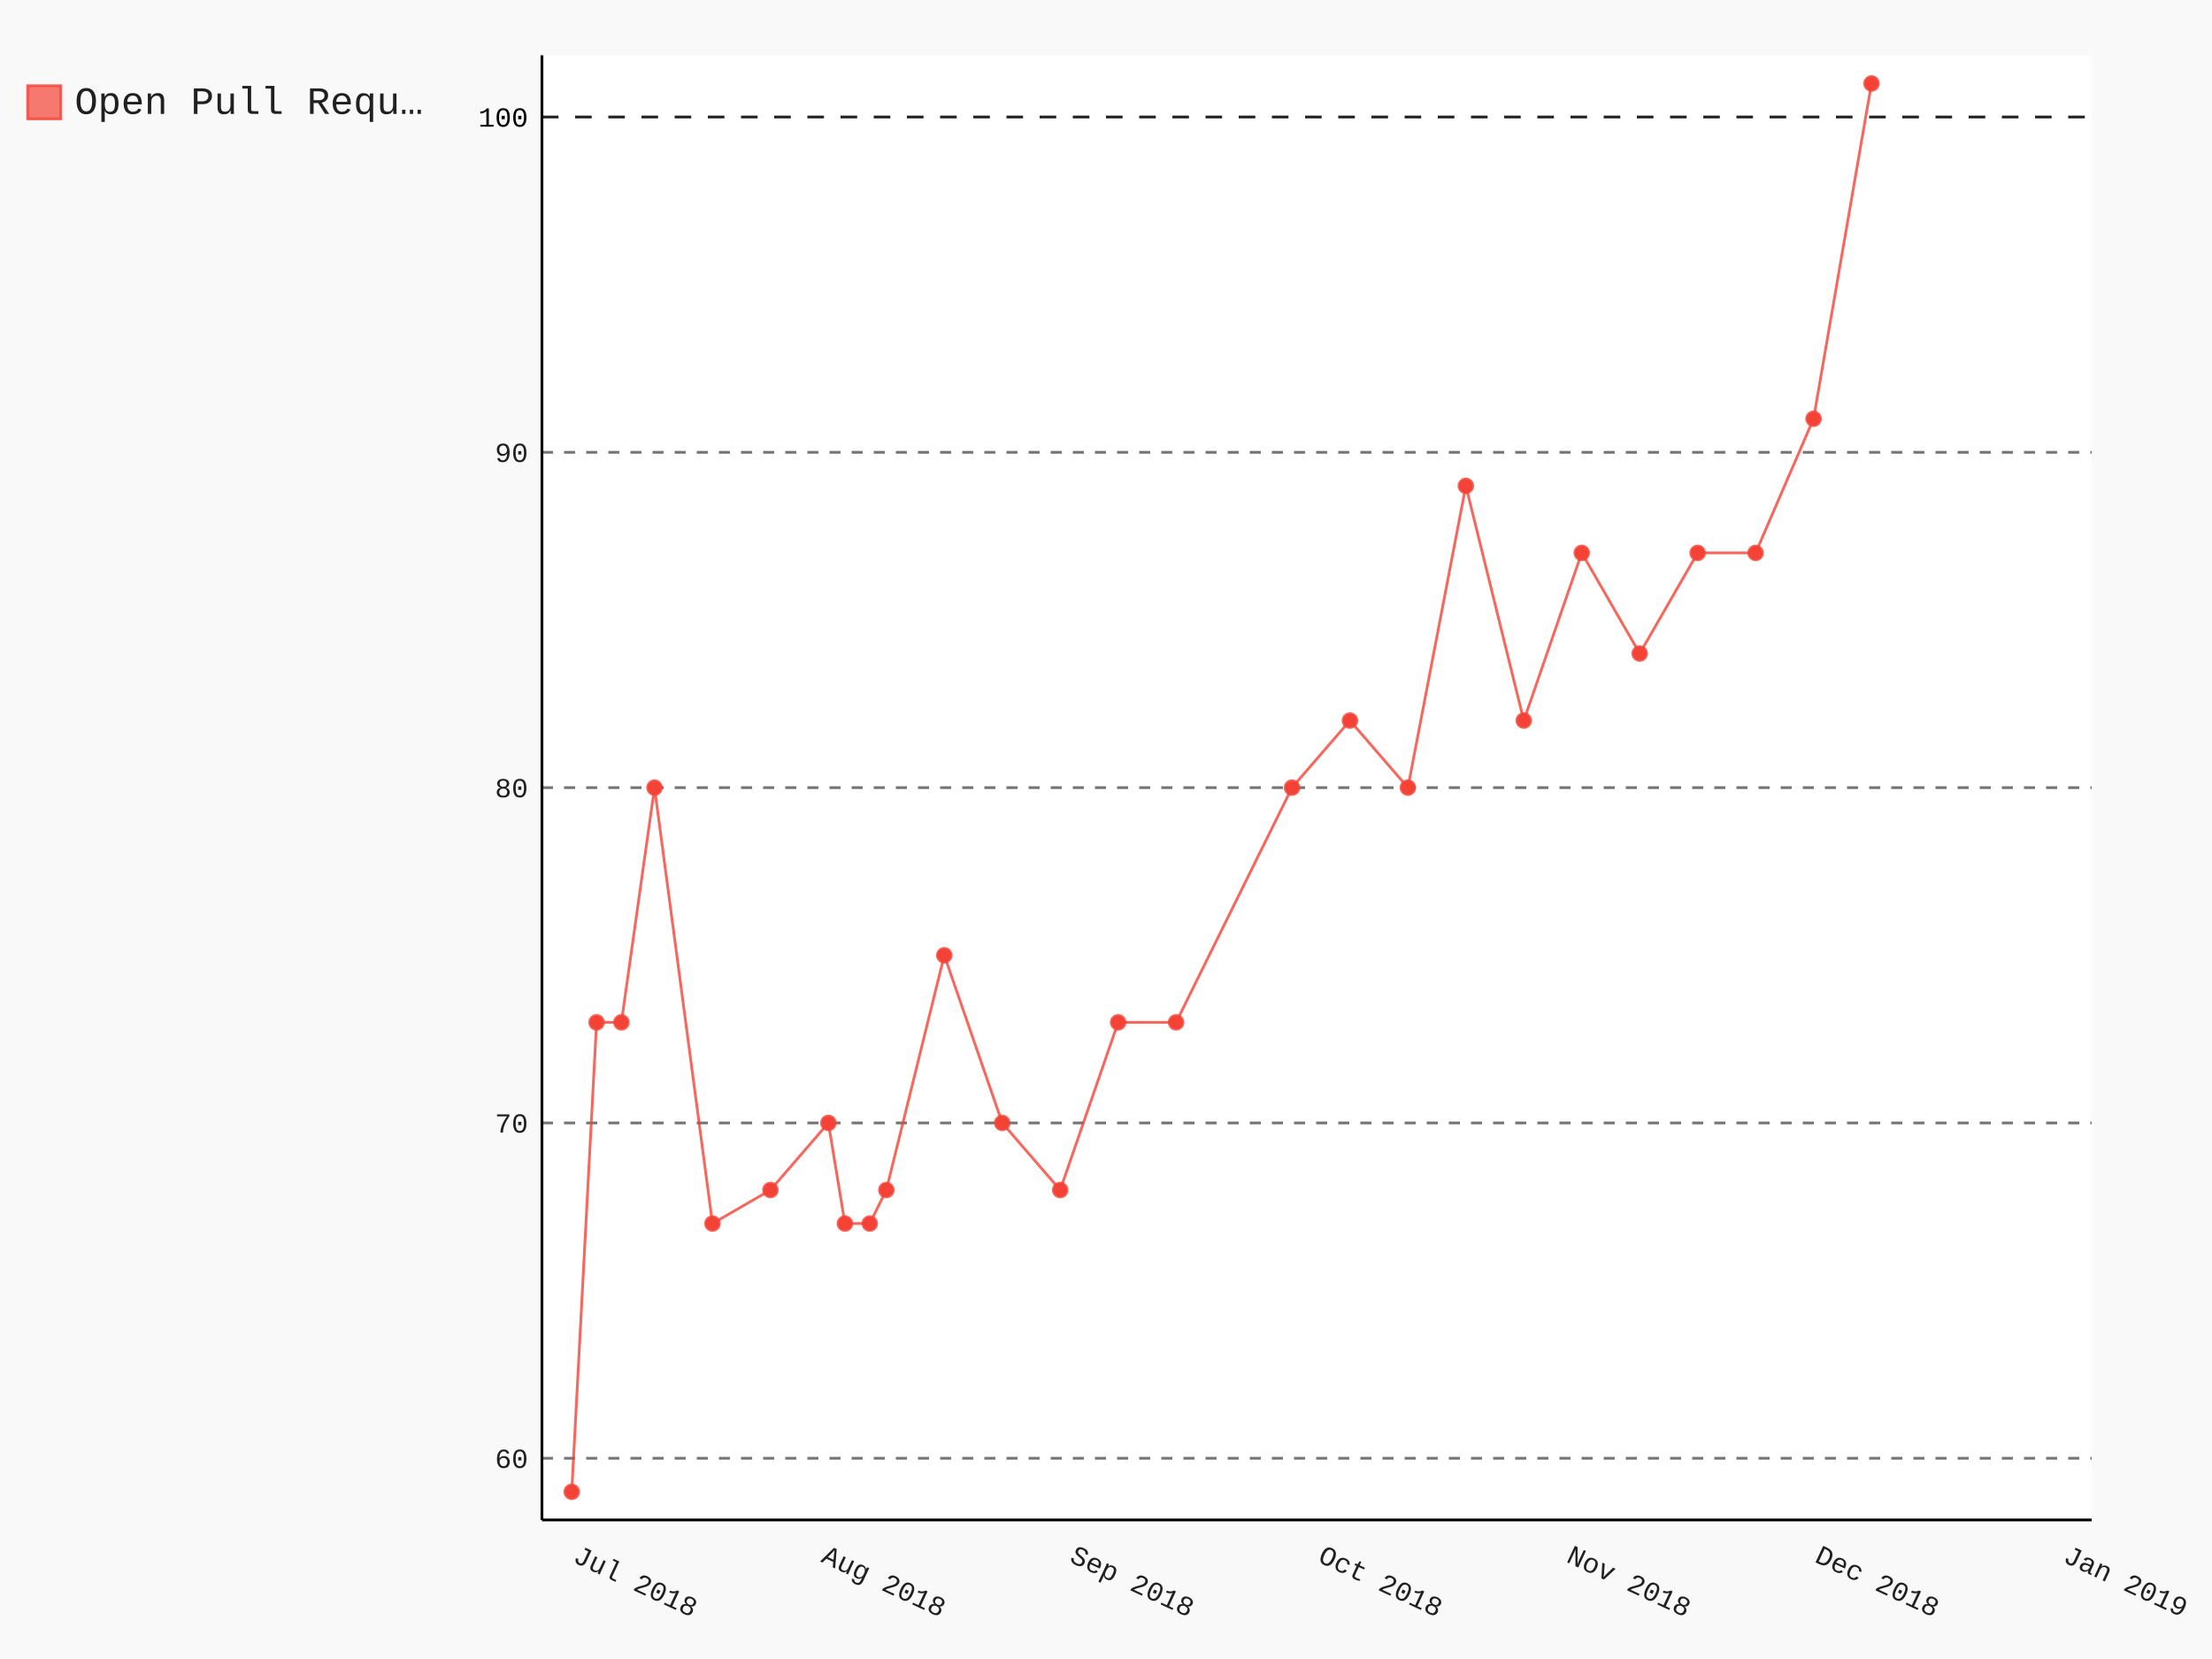
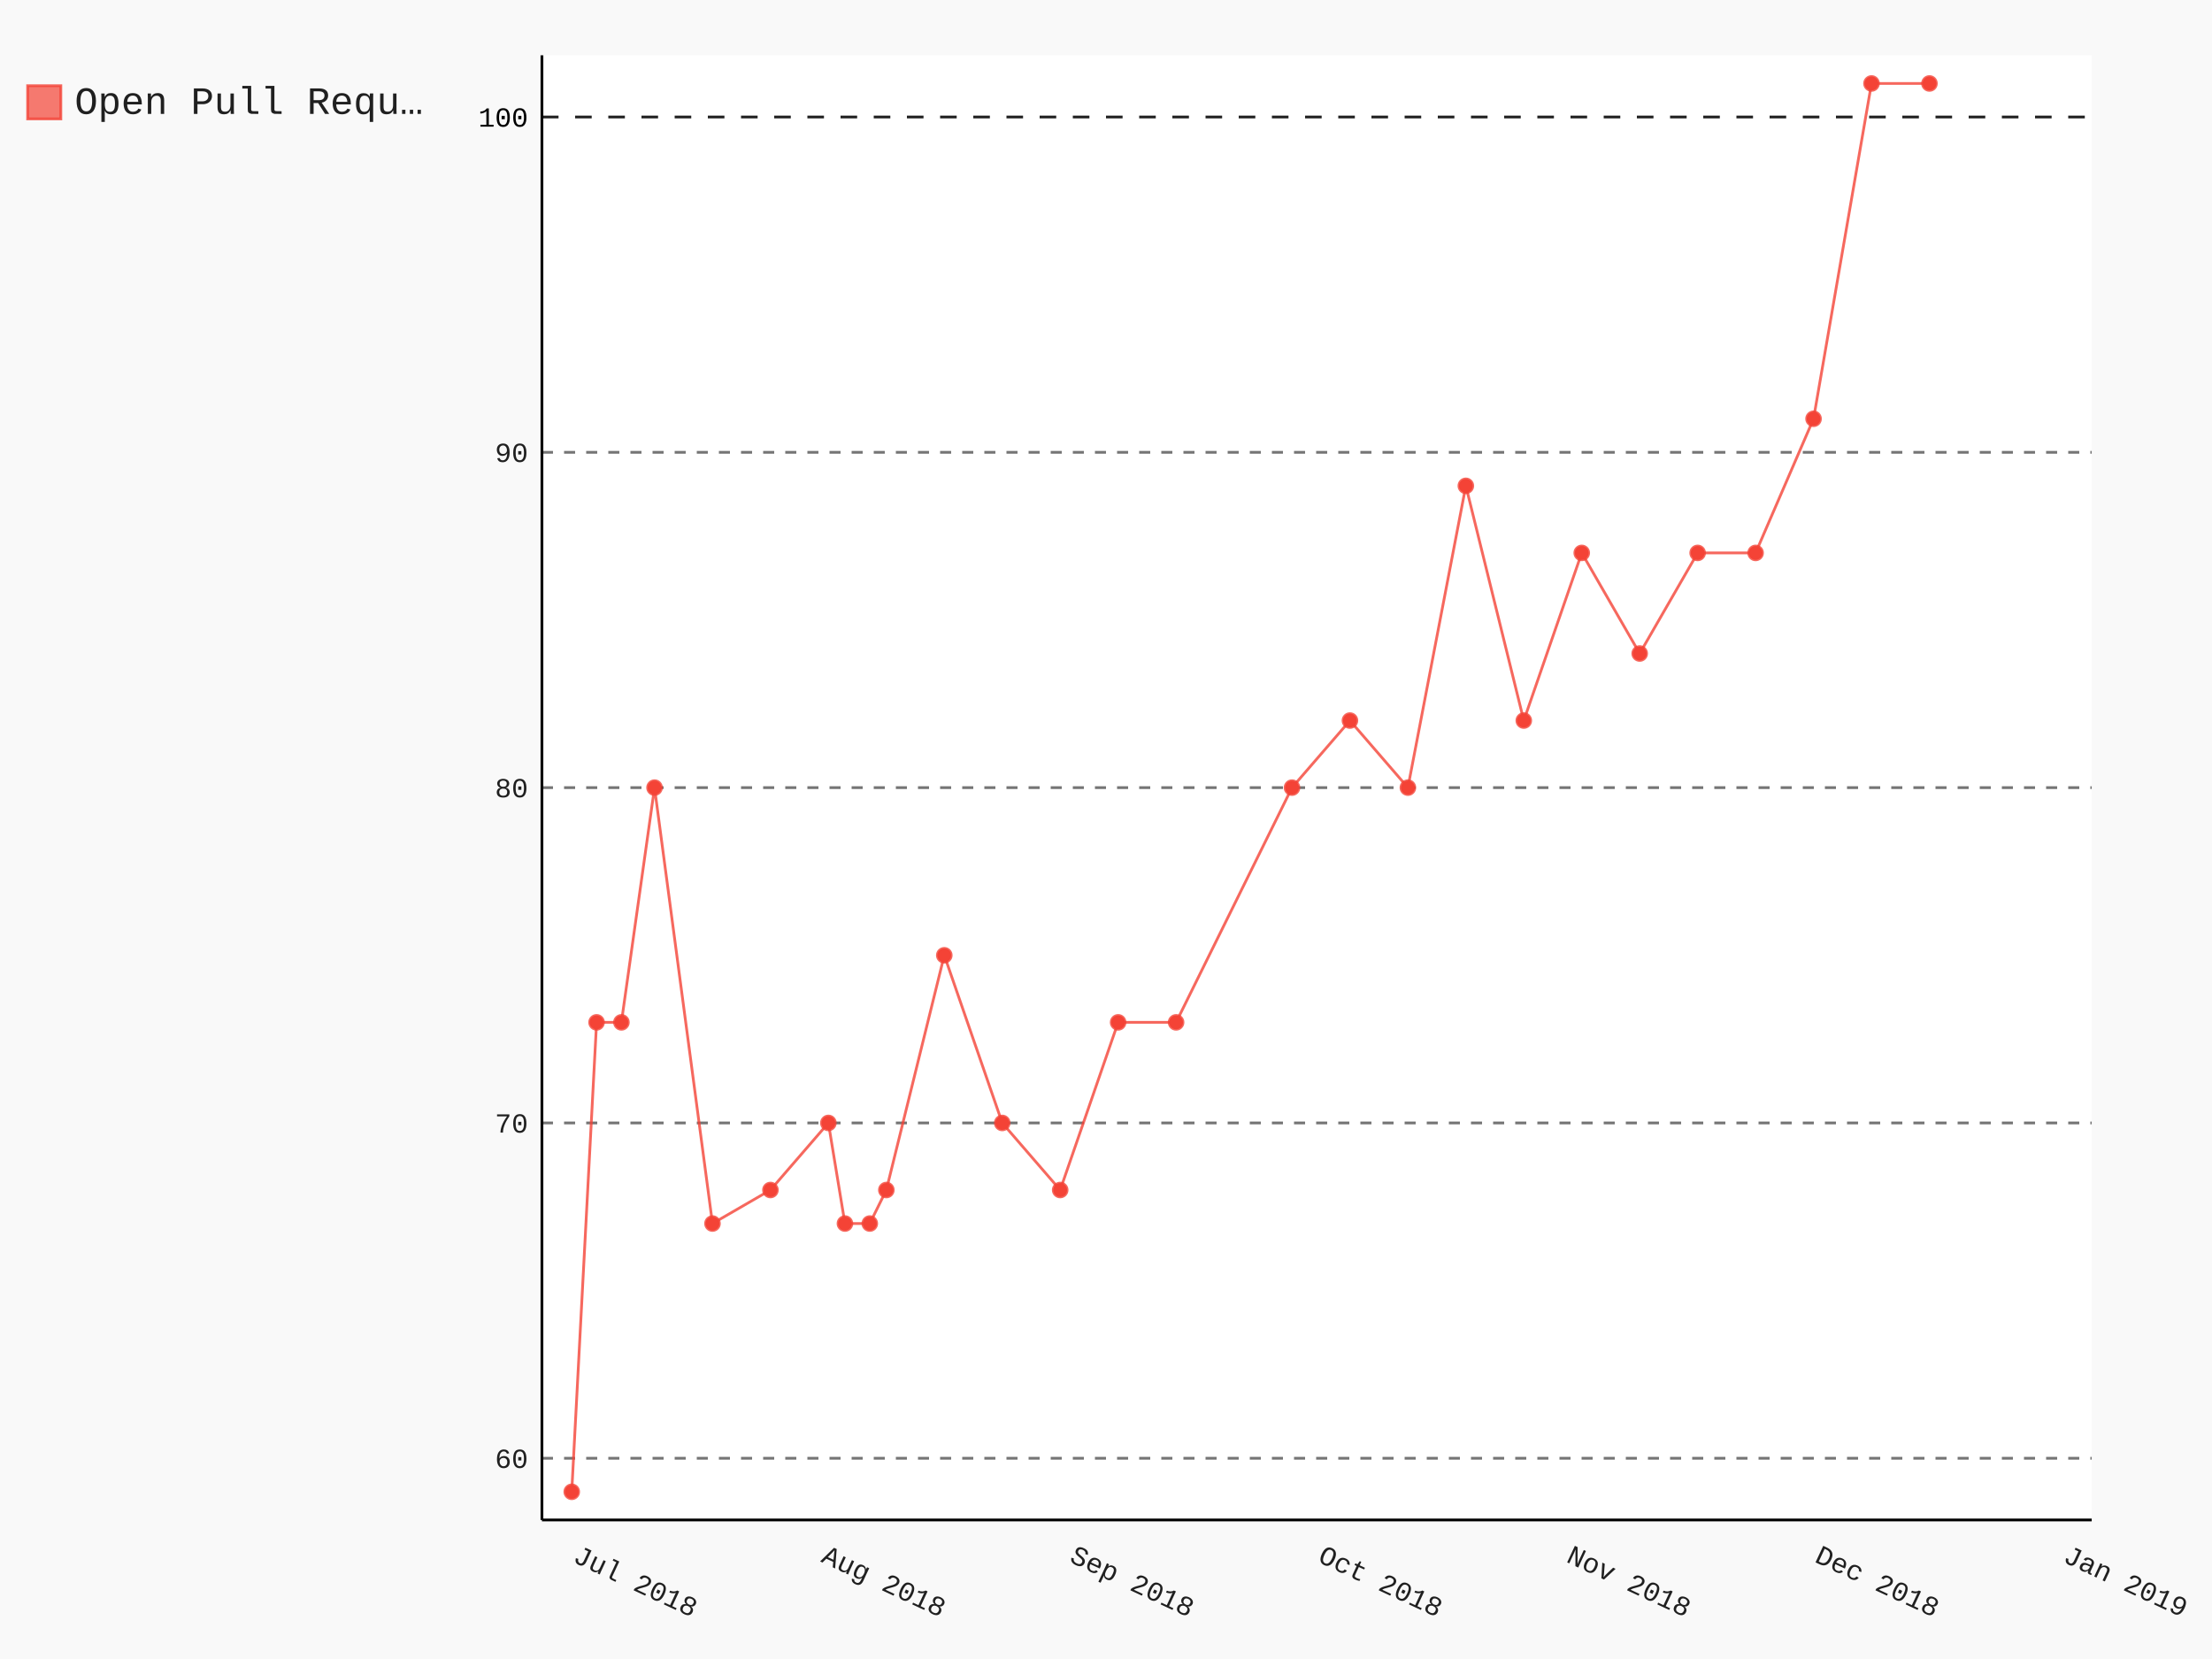
- <svg xmlns="http://www.w3.org/2000/svg" class="pygal-chart" id="chart-51341fa1-f0e8-4427-b481-04d881a4e327" viewBox="0 0 800 600">
+ <svg xmlns="http://www.w3.org/2000/svg" class="pygal-chart" id="chart-6cf1532f-9d2d-491c-9b9e-514fd20bf1a4" viewBox="0 0 800 600">
  <defs>
-     <style type="text/css">#chart-51341fa1-f0e8-4427-b481-04d881a4e327{-webkit-user-select:none;-webkit-font-smoothing:antialiased;font-family:Consolas,"Liberation Mono",Menlo,Courier,monospace}#chart-51341fa1-f0e8-4427-b481-04d881a4e327 .title{font-family:Consolas,"Liberation Mono",Menlo,Courier,monospace;font-size:16px}#chart-51341fa1-f0e8-4427-b481-04d881a4e327 .legends .legend text{font-family:Consolas,"Liberation Mono",Menlo,Courier,monospace;font-size:14px}#chart-51341fa1-f0e8-4427-b481-04d881a4e327 .axis text{font-family:Consolas,"Liberation Mono",Menlo,Courier,monospace;font-size:10px}#chart-51341fa1-f0e8-4427-b481-04d881a4e327 .axis text.major{font-family:Consolas,"Liberation Mono",Menlo,Courier,monospace;font-size:10px}#chart-51341fa1-f0e8-4427-b481-04d881a4e327 .text-overlay text.value{font-family:Consolas,"Liberation Mono",Menlo,Courier,monospace;font-size:16px}#chart-51341fa1-f0e8-4427-b481-04d881a4e327 .text-overlay text.label{font-family:Consolas,"Liberation Mono",Menlo,Courier,monospace;font-size:10px}#chart-51341fa1-f0e8-4427-b481-04d881a4e327 .tooltip{font-family:Consolas,"Liberation Mono",Menlo,Courier,monospace;font-size:14px}#chart-51341fa1-f0e8-4427-b481-04d881a4e327 text.no_data{font-family:Consolas,"Liberation Mono",Menlo,Courier,monospace;font-size:64px}
- #chart-51341fa1-f0e8-4427-b481-04d881a4e327{background-color:rgba(249,249,249,1)}#chart-51341fa1-f0e8-4427-b481-04d881a4e327 path,#chart-51341fa1-f0e8-4427-b481-04d881a4e327 line,#chart-51341fa1-f0e8-4427-b481-04d881a4e327 rect,#chart-51341fa1-f0e8-4427-b481-04d881a4e327 circle{-webkit-transition:150ms;-moz-transition:150ms;transition:150ms}#chart-51341fa1-f0e8-4427-b481-04d881a4e327 .graph &gt; .background{fill:rgba(249,249,249,1)}#chart-51341fa1-f0e8-4427-b481-04d881a4e327 .plot &gt; .background{fill:rgba(255,255,255,1)}#chart-51341fa1-f0e8-4427-b481-04d881a4e327 .graph{fill:rgba(0,0,0,.87)}#chart-51341fa1-f0e8-4427-b481-04d881a4e327 text.no_data{fill:rgba(0,0,0,1)}#chart-51341fa1-f0e8-4427-b481-04d881a4e327 .title{fill:rgba(0,0,0,1)}#chart-51341fa1-f0e8-4427-b481-04d881a4e327 .legends .legend text{fill:rgba(0,0,0,.87)}#chart-51341fa1-f0e8-4427-b481-04d881a4e327 .legends .legend:hover text{fill:rgba(0,0,0,1)}#chart-51341fa1-f0e8-4427-b481-04d881a4e327 .axis .line{stroke:rgba(0,0,0,1)}#chart-51341fa1-f0e8-4427-b481-04d881a4e327 .axis .guide.line{stroke:rgba(0,0,0,.54)}#chart-51341fa1-f0e8-4427-b481-04d881a4e327 .axis .major.line{stroke:rgba(0,0,0,.87)}#chart-51341fa1-f0e8-4427-b481-04d881a4e327 .axis text.major{fill:rgba(0,0,0,1)}#chart-51341fa1-f0e8-4427-b481-04d881a4e327 .axis.y .guides:hover .guide.line,#chart-51341fa1-f0e8-4427-b481-04d881a4e327 .line-graph .axis.x .guides:hover .guide.line,#chart-51341fa1-f0e8-4427-b481-04d881a4e327 .stackedline-graph .axis.x .guides:hover .guide.line,#chart-51341fa1-f0e8-4427-b481-04d881a4e327 .xy-graph .axis.x .guides:hover .guide.line{stroke:rgba(0,0,0,1)}#chart-51341fa1-f0e8-4427-b481-04d881a4e327 .axis .guides:hover text{fill:rgba(0,0,0,1)}#chart-51341fa1-f0e8-4427-b481-04d881a4e327 .reactive{fill-opacity:.7;stroke-opacity:.8}#chart-51341fa1-f0e8-4427-b481-04d881a4e327 .ci{stroke:rgba(0,0,0,.87)}#chart-51341fa1-f0e8-4427-b481-04d881a4e327 .reactive.active,#chart-51341fa1-f0e8-4427-b481-04d881a4e327 .active .reactive{fill-opacity:.8;stroke-opacity:.9;stroke-width:4}#chart-51341fa1-f0e8-4427-b481-04d881a4e327 .ci .reactive.active{stroke-width:1.5}#chart-51341fa1-f0e8-4427-b481-04d881a4e327 .series text{fill:rgba(0,0,0,1)}#chart-51341fa1-f0e8-4427-b481-04d881a4e327 .tooltip rect{fill:rgba(255,255,255,1);stroke:rgba(0,0,0,1);-webkit-transition:opacity 150ms;-moz-transition:opacity 150ms;transition:opacity 150ms}#chart-51341fa1-f0e8-4427-b481-04d881a4e327 .tooltip .label{fill:rgba(0,0,0,.87)}#chart-51341fa1-f0e8-4427-b481-04d881a4e327 .tooltip .label{fill:rgba(0,0,0,.87)}#chart-51341fa1-f0e8-4427-b481-04d881a4e327 .tooltip .legend{font-size:.8em;fill:rgba(0,0,0,.54)}#chart-51341fa1-f0e8-4427-b481-04d881a4e327 .tooltip .x_label{font-size:.6em;fill:rgba(0,0,0,1)}#chart-51341fa1-f0e8-4427-b481-04d881a4e327 .tooltip .xlink{font-size:.5em;text-decoration:underline}#chart-51341fa1-f0e8-4427-b481-04d881a4e327 .tooltip .value{font-size:1.5em}#chart-51341fa1-f0e8-4427-b481-04d881a4e327 .bound{font-size:.5em}#chart-51341fa1-f0e8-4427-b481-04d881a4e327 .max-value{font-size:.75em;fill:rgba(0,0,0,.54)}#chart-51341fa1-f0e8-4427-b481-04d881a4e327 .map-element{fill:rgba(255,255,255,1);stroke:rgba(0,0,0,.54) !important}#chart-51341fa1-f0e8-4427-b481-04d881a4e327 .map-element .reactive{fill-opacity:inherit;stroke-opacity:inherit}#chart-51341fa1-f0e8-4427-b481-04d881a4e327 .color-0,#chart-51341fa1-f0e8-4427-b481-04d881a4e327 .color-0 a:visited{stroke:#F44336;fill:#F44336}#chart-51341fa1-f0e8-4427-b481-04d881a4e327 .text-overlay .color-0 text{fill:black}
- #chart-51341fa1-f0e8-4427-b481-04d881a4e327 text.no_data{text-anchor:middle}#chart-51341fa1-f0e8-4427-b481-04d881a4e327 .guide.line{fill:none}#chart-51341fa1-f0e8-4427-b481-04d881a4e327 .centered{text-anchor:middle}#chart-51341fa1-f0e8-4427-b481-04d881a4e327 .title{text-anchor:middle}#chart-51341fa1-f0e8-4427-b481-04d881a4e327 .legends .legend text{fill-opacity:1}#chart-51341fa1-f0e8-4427-b481-04d881a4e327 .axis.x text{text-anchor:middle}#chart-51341fa1-f0e8-4427-b481-04d881a4e327 .axis.x:not(.web) text[transform]{text-anchor:start}#chart-51341fa1-f0e8-4427-b481-04d881a4e327 .axis.x:not(.web) text[transform].backwards{text-anchor:end}#chart-51341fa1-f0e8-4427-b481-04d881a4e327 .axis.y text{text-anchor:end}#chart-51341fa1-f0e8-4427-b481-04d881a4e327 .axis.y text[transform].backwards{text-anchor:start}#chart-51341fa1-f0e8-4427-b481-04d881a4e327 .axis.y2 text{text-anchor:start}#chart-51341fa1-f0e8-4427-b481-04d881a4e327 .axis.y2 text[transform].backwards{text-anchor:end}#chart-51341fa1-f0e8-4427-b481-04d881a4e327 .axis .guide.line{stroke-dasharray:4,4}#chart-51341fa1-f0e8-4427-b481-04d881a4e327 .axis .major.guide.line{stroke-dasharray:6,6}#chart-51341fa1-f0e8-4427-b481-04d881a4e327 .horizontal .axis.y .guide.line,#chart-51341fa1-f0e8-4427-b481-04d881a4e327 .horizontal .axis.y2 .guide.line,#chart-51341fa1-f0e8-4427-b481-04d881a4e327 .vertical .axis.x .guide.line{opacity:0}#chart-51341fa1-f0e8-4427-b481-04d881a4e327 .horizontal .axis.always_show .guide.line,#chart-51341fa1-f0e8-4427-b481-04d881a4e327 .vertical .axis.always_show .guide.line{opacity:1 !important}#chart-51341fa1-f0e8-4427-b481-04d881a4e327 .axis.y .guides:hover .guide.line,#chart-51341fa1-f0e8-4427-b481-04d881a4e327 .axis.y2 .guides:hover .guide.line,#chart-51341fa1-f0e8-4427-b481-04d881a4e327 .axis.x .guides:hover .guide.line{opacity:1}#chart-51341fa1-f0e8-4427-b481-04d881a4e327 .axis .guides:hover text{opacity:1}#chart-51341fa1-f0e8-4427-b481-04d881a4e327 .nofill{fill:none}#chart-51341fa1-f0e8-4427-b481-04d881a4e327 .subtle-fill{fill-opacity:.2}#chart-51341fa1-f0e8-4427-b481-04d881a4e327 .dot{stroke-width:1px;fill-opacity:1}#chart-51341fa1-f0e8-4427-b481-04d881a4e327 .dot.active{stroke-width:5px}#chart-51341fa1-f0e8-4427-b481-04d881a4e327 .dot.negative{fill:transparent}#chart-51341fa1-f0e8-4427-b481-04d881a4e327 text,#chart-51341fa1-f0e8-4427-b481-04d881a4e327 tspan{stroke:none !important}#chart-51341fa1-f0e8-4427-b481-04d881a4e327 .series text.active{opacity:1}#chart-51341fa1-f0e8-4427-b481-04d881a4e327 .tooltip rect{fill-opacity:.95;stroke-width:.5}#chart-51341fa1-f0e8-4427-b481-04d881a4e327 .tooltip text{fill-opacity:1}#chart-51341fa1-f0e8-4427-b481-04d881a4e327 .showable{visibility:hidden}#chart-51341fa1-f0e8-4427-b481-04d881a4e327 .showable.shown{visibility:visible}#chart-51341fa1-f0e8-4427-b481-04d881a4e327 .gauge-background{fill:rgba(229,229,229,1);stroke:none}#chart-51341fa1-f0e8-4427-b481-04d881a4e327 .bg-lines{stroke:rgba(249,249,249,1);stroke-width:2px}</style>
+     <style type="text/css">#chart-6cf1532f-9d2d-491c-9b9e-514fd20bf1a4{-webkit-user-select:none;-webkit-font-smoothing:antialiased;font-family:Consolas,"Liberation Mono",Menlo,Courier,monospace}#chart-6cf1532f-9d2d-491c-9b9e-514fd20bf1a4 .title{font-family:Consolas,"Liberation Mono",Menlo,Courier,monospace;font-size:16px}#chart-6cf1532f-9d2d-491c-9b9e-514fd20bf1a4 .legends .legend text{font-family:Consolas,"Liberation Mono",Menlo,Courier,monospace;font-size:14px}#chart-6cf1532f-9d2d-491c-9b9e-514fd20bf1a4 .axis text{font-family:Consolas,"Liberation Mono",Menlo,Courier,monospace;font-size:10px}#chart-6cf1532f-9d2d-491c-9b9e-514fd20bf1a4 .axis text.major{font-family:Consolas,"Liberation Mono",Menlo,Courier,monospace;font-size:10px}#chart-6cf1532f-9d2d-491c-9b9e-514fd20bf1a4 .text-overlay text.value{font-family:Consolas,"Liberation Mono",Menlo,Courier,monospace;font-size:16px}#chart-6cf1532f-9d2d-491c-9b9e-514fd20bf1a4 .text-overlay text.label{font-family:Consolas,"Liberation Mono",Menlo,Courier,monospace;font-size:10px}#chart-6cf1532f-9d2d-491c-9b9e-514fd20bf1a4 .tooltip{font-family:Consolas,"Liberation Mono",Menlo,Courier,monospace;font-size:14px}#chart-6cf1532f-9d2d-491c-9b9e-514fd20bf1a4 text.no_data{font-family:Consolas,"Liberation Mono",Menlo,Courier,monospace;font-size:64px}
+ #chart-6cf1532f-9d2d-491c-9b9e-514fd20bf1a4{background-color:rgba(249,249,249,1)}#chart-6cf1532f-9d2d-491c-9b9e-514fd20bf1a4 path,#chart-6cf1532f-9d2d-491c-9b9e-514fd20bf1a4 line,#chart-6cf1532f-9d2d-491c-9b9e-514fd20bf1a4 rect,#chart-6cf1532f-9d2d-491c-9b9e-514fd20bf1a4 circle{-webkit-transition:150ms;-moz-transition:150ms;transition:150ms}#chart-6cf1532f-9d2d-491c-9b9e-514fd20bf1a4 .graph &gt; .background{fill:rgba(249,249,249,1)}#chart-6cf1532f-9d2d-491c-9b9e-514fd20bf1a4 .plot &gt; .background{fill:rgba(255,255,255,1)}#chart-6cf1532f-9d2d-491c-9b9e-514fd20bf1a4 .graph{fill:rgba(0,0,0,.87)}#chart-6cf1532f-9d2d-491c-9b9e-514fd20bf1a4 text.no_data{fill:rgba(0,0,0,1)}#chart-6cf1532f-9d2d-491c-9b9e-514fd20bf1a4 .title{fill:rgba(0,0,0,1)}#chart-6cf1532f-9d2d-491c-9b9e-514fd20bf1a4 .legends .legend text{fill:rgba(0,0,0,.87)}#chart-6cf1532f-9d2d-491c-9b9e-514fd20bf1a4 .legends .legend:hover text{fill:rgba(0,0,0,1)}#chart-6cf1532f-9d2d-491c-9b9e-514fd20bf1a4 .axis .line{stroke:rgba(0,0,0,1)}#chart-6cf1532f-9d2d-491c-9b9e-514fd20bf1a4 .axis .guide.line{stroke:rgba(0,0,0,.54)}#chart-6cf1532f-9d2d-491c-9b9e-514fd20bf1a4 .axis .major.line{stroke:rgba(0,0,0,.87)}#chart-6cf1532f-9d2d-491c-9b9e-514fd20bf1a4 .axis text.major{fill:rgba(0,0,0,1)}#chart-6cf1532f-9d2d-491c-9b9e-514fd20bf1a4 .axis.y .guides:hover .guide.line,#chart-6cf1532f-9d2d-491c-9b9e-514fd20bf1a4 .line-graph .axis.x .guides:hover .guide.line,#chart-6cf1532f-9d2d-491c-9b9e-514fd20bf1a4 .stackedline-graph .axis.x .guides:hover .guide.line,#chart-6cf1532f-9d2d-491c-9b9e-514fd20bf1a4 .xy-graph .axis.x .guides:hover .guide.line{stroke:rgba(0,0,0,1)}#chart-6cf1532f-9d2d-491c-9b9e-514fd20bf1a4 .axis .guides:hover text{fill:rgba(0,0,0,1)}#chart-6cf1532f-9d2d-491c-9b9e-514fd20bf1a4 .reactive{fill-opacity:.7;stroke-opacity:.8}#chart-6cf1532f-9d2d-491c-9b9e-514fd20bf1a4 .ci{stroke:rgba(0,0,0,.87)}#chart-6cf1532f-9d2d-491c-9b9e-514fd20bf1a4 .reactive.active,#chart-6cf1532f-9d2d-491c-9b9e-514fd20bf1a4 .active .reactive{fill-opacity:.8;stroke-opacity:.9;stroke-width:4}#chart-6cf1532f-9d2d-491c-9b9e-514fd20bf1a4 .ci .reactive.active{stroke-width:1.5}#chart-6cf1532f-9d2d-491c-9b9e-514fd20bf1a4 .series text{fill:rgba(0,0,0,1)}#chart-6cf1532f-9d2d-491c-9b9e-514fd20bf1a4 .tooltip rect{fill:rgba(255,255,255,1);stroke:rgba(0,0,0,1);-webkit-transition:opacity 150ms;-moz-transition:opacity 150ms;transition:opacity 150ms}#chart-6cf1532f-9d2d-491c-9b9e-514fd20bf1a4 .tooltip .label{fill:rgba(0,0,0,.87)}#chart-6cf1532f-9d2d-491c-9b9e-514fd20bf1a4 .tooltip .label{fill:rgba(0,0,0,.87)}#chart-6cf1532f-9d2d-491c-9b9e-514fd20bf1a4 .tooltip .legend{font-size:.8em;fill:rgba(0,0,0,.54)}#chart-6cf1532f-9d2d-491c-9b9e-514fd20bf1a4 .tooltip .x_label{font-size:.6em;fill:rgba(0,0,0,1)}#chart-6cf1532f-9d2d-491c-9b9e-514fd20bf1a4 .tooltip .xlink{font-size:.5em;text-decoration:underline}#chart-6cf1532f-9d2d-491c-9b9e-514fd20bf1a4 .tooltip .value{font-size:1.5em}#chart-6cf1532f-9d2d-491c-9b9e-514fd20bf1a4 .bound{font-size:.5em}#chart-6cf1532f-9d2d-491c-9b9e-514fd20bf1a4 .max-value{font-size:.75em;fill:rgba(0,0,0,.54)}#chart-6cf1532f-9d2d-491c-9b9e-514fd20bf1a4 .map-element{fill:rgba(255,255,255,1);stroke:rgba(0,0,0,.54) !important}#chart-6cf1532f-9d2d-491c-9b9e-514fd20bf1a4 .map-element .reactive{fill-opacity:inherit;stroke-opacity:inherit}#chart-6cf1532f-9d2d-491c-9b9e-514fd20bf1a4 .color-0,#chart-6cf1532f-9d2d-491c-9b9e-514fd20bf1a4 .color-0 a:visited{stroke:#F44336;fill:#F44336}#chart-6cf1532f-9d2d-491c-9b9e-514fd20bf1a4 .text-overlay .color-0 text{fill:black}
+ #chart-6cf1532f-9d2d-491c-9b9e-514fd20bf1a4 text.no_data{text-anchor:middle}#chart-6cf1532f-9d2d-491c-9b9e-514fd20bf1a4 .guide.line{fill:none}#chart-6cf1532f-9d2d-491c-9b9e-514fd20bf1a4 .centered{text-anchor:middle}#chart-6cf1532f-9d2d-491c-9b9e-514fd20bf1a4 .title{text-anchor:middle}#chart-6cf1532f-9d2d-491c-9b9e-514fd20bf1a4 .legends .legend text{fill-opacity:1}#chart-6cf1532f-9d2d-491c-9b9e-514fd20bf1a4 .axis.x text{text-anchor:middle}#chart-6cf1532f-9d2d-491c-9b9e-514fd20bf1a4 .axis.x:not(.web) text[transform]{text-anchor:start}#chart-6cf1532f-9d2d-491c-9b9e-514fd20bf1a4 .axis.x:not(.web) text[transform].backwards{text-anchor:end}#chart-6cf1532f-9d2d-491c-9b9e-514fd20bf1a4 .axis.y text{text-anchor:end}#chart-6cf1532f-9d2d-491c-9b9e-514fd20bf1a4 .axis.y text[transform].backwards{text-anchor:start}#chart-6cf1532f-9d2d-491c-9b9e-514fd20bf1a4 .axis.y2 text{text-anchor:start}#chart-6cf1532f-9d2d-491c-9b9e-514fd20bf1a4 .axis.y2 text[transform].backwards{text-anchor:end}#chart-6cf1532f-9d2d-491c-9b9e-514fd20bf1a4 .axis .guide.line{stroke-dasharray:4,4}#chart-6cf1532f-9d2d-491c-9b9e-514fd20bf1a4 .axis .major.guide.line{stroke-dasharray:6,6}#chart-6cf1532f-9d2d-491c-9b9e-514fd20bf1a4 .horizontal .axis.y .guide.line,#chart-6cf1532f-9d2d-491c-9b9e-514fd20bf1a4 .horizontal .axis.y2 .guide.line,#chart-6cf1532f-9d2d-491c-9b9e-514fd20bf1a4 .vertical .axis.x .guide.line{opacity:0}#chart-6cf1532f-9d2d-491c-9b9e-514fd20bf1a4 .horizontal .axis.always_show .guide.line,#chart-6cf1532f-9d2d-491c-9b9e-514fd20bf1a4 .vertical .axis.always_show .guide.line{opacity:1 !important}#chart-6cf1532f-9d2d-491c-9b9e-514fd20bf1a4 .axis.y .guides:hover .guide.line,#chart-6cf1532f-9d2d-491c-9b9e-514fd20bf1a4 .axis.y2 .guides:hover .guide.line,#chart-6cf1532f-9d2d-491c-9b9e-514fd20bf1a4 .axis.x .guides:hover .guide.line{opacity:1}#chart-6cf1532f-9d2d-491c-9b9e-514fd20bf1a4 .axis .guides:hover text{opacity:1}#chart-6cf1532f-9d2d-491c-9b9e-514fd20bf1a4 .nofill{fill:none}#chart-6cf1532f-9d2d-491c-9b9e-514fd20bf1a4 .subtle-fill{fill-opacity:.2}#chart-6cf1532f-9d2d-491c-9b9e-514fd20bf1a4 .dot{stroke-width:1px;fill-opacity:1}#chart-6cf1532f-9d2d-491c-9b9e-514fd20bf1a4 .dot.active{stroke-width:5px}#chart-6cf1532f-9d2d-491c-9b9e-514fd20bf1a4 .dot.negative{fill:transparent}#chart-6cf1532f-9d2d-491c-9b9e-514fd20bf1a4 text,#chart-6cf1532f-9d2d-491c-9b9e-514fd20bf1a4 tspan{stroke:none !important}#chart-6cf1532f-9d2d-491c-9b9e-514fd20bf1a4 .series text.active{opacity:1}#chart-6cf1532f-9d2d-491c-9b9e-514fd20bf1a4 .tooltip rect{fill-opacity:.95;stroke-width:.5}#chart-6cf1532f-9d2d-491c-9b9e-514fd20bf1a4 .tooltip text{fill-opacity:1}#chart-6cf1532f-9d2d-491c-9b9e-514fd20bf1a4 .showable{visibility:hidden}#chart-6cf1532f-9d2d-491c-9b9e-514fd20bf1a4 .showable.shown{visibility:visible}#chart-6cf1532f-9d2d-491c-9b9e-514fd20bf1a4 .gauge-background{fill:rgba(229,229,229,1);stroke:none}#chart-6cf1532f-9d2d-491c-9b9e-514fd20bf1a4 .bg-lines{stroke:rgba(249,249,249,1);stroke-width:2px}</style>
  </defs>
  <g class="graph datetimeline-graph vertical">
    <rect class="background" height="600" width="800" x="0" y="0" />
    <g class="plot" transform="translate(196, 20)">
      <rect class="background" height="529.714" width="560.497" x="0" y="0" />
      <g class="axis y always_show">
        <path class="line" d="M0 529.714 h560.497" />
        <g class="guides">
          <path class="guide line" d="M0 507.4 h560.497" />
          <text class="" x="-5" y="510.9">60</text>
        </g>
        <g class="guides">
          <path class="guide line" d="M0 386.129 h560.497" />
          <text class="" x="-5" y="389.629">70</text>
        </g>
        <g class="guides">
          <path class="guide line" d="M0 264.857 h560.497" />
          <text class="" x="-5" y="268.357">80</text>
        </g>
        <g class="guides">
          <path class="guide line" d="M0 143.586 h560.497" />
          <text class="" x="-5" y="147.086">90</text>
        </g>
        <g class="guides">
          <path class="major guide line" d="M0 22.314 h560.497" />
          <text class="major" x="-5" y="25.814">100</text>
        </g>
      </g>
      <g class="axis x">
        <path class="line" d="M0 0 v529.714" />
        <g class="guides">
          <path class="guide line" d="M10.779 0 v529.714" />
          <text class="" transform="rotate(25 10.77879 544.7143)" x="10.779" y="544.714">Jul 2018</text>
        </g>
        <g class="guides">
          <path class="guide line" d="M100.602 0 v529.714" />
          <text class="" transform="rotate(25 100.6021 544.7143)" x="100.602" y="544.714">Aug 2018</text>
        </g>
        <g class="guides">
          <path class="guide line" d="M190.425 0 v529.714" />
          <text class="" transform="rotate(25 190.4253 544.7143)" x="190.425" y="544.714">Sep 2018</text>
        </g>
        <g class="guides">
          <path class="guide line" d="M280.249 0 v529.714" />
          <text class="" transform="rotate(25 280.2486 544.7143)" x="280.249" y="544.714">Oct 2018</text>
        </g>
        <g class="guides">
          <path class="guide line" d="M370.072 0 v529.714" />
          <text class="" transform="rotate(25 370.0719 544.7143)" x="370.072" y="544.714">Nov 2018</text>
        </g>
        <g class="guides">
          <path class="guide line" d="M459.895 0 v529.714" />
          <text class="" transform="rotate(25 459.8952 544.7143)" x="459.895" y="544.714">Dec 2018</text>
        </g>
        <g class="guides">
          <path class="guide line" d="M549.718 0 v529.714" />
          <text class="" transform="rotate(25 549.7184 544.7143)" x="549.718" y="544.714">Jan 2019</text>
        </g>
      </g>
      <g class="series serie-0 color-0">
-         <path class="line reactive nofill" d="M10.779 519.528 L19.761 349.747 28.743 349.747 40.72 264.857 61.679 422.51 82.637 410.383 103.596 386.129 109.584 422.51 118.567 422.51 124.555 410.383 145.514 325.493 166.472 386.129 187.431 410.383 208.39 349.747 229.349 349.747 271.266 264.857 292.225 240.603 313.184 264.857 334.143 155.713 355.101 240.603 376.06 179.967 397.019 216.349 417.978 179.967 438.936 179.967 459.895 131.458 480.854 10.187" />
+         <path class="line reactive nofill" d="M10.779 519.528 L19.761 349.747 28.743 349.747 40.72 264.857 61.679 422.51 82.637 410.383 103.596 386.129 109.584 422.51 118.567 422.51 124.555 410.383 145.514 325.493 166.472 386.129 187.431 410.383 208.39 349.747 229.349 349.747 271.266 264.857 292.225 240.603 313.184 264.857 334.143 155.713 355.101 240.603 376.06 179.967 397.019 216.349 417.978 179.967 438.936 179.967 459.895 131.458 480.854 10.187 501.813 10.187" />
      </g>
    </g>
    <g class="titles" />
    <g class="plot overlay" transform="translate(196, 20)">
      <g class="series serie-0 color-0">
        <g class="dots">
          <circle class="dot reactive tooltip-trigger" cx="10.779" cy="519.528" r="2.5" />
        </g>
        <g class="dots">
          <circle class="dot reactive tooltip-trigger" cx="19.761" cy="349.747" r="2.5" />
        </g>
        <g class="dots">
          <circle class="dot reactive tooltip-trigger" cx="28.743" cy="349.747" r="2.5" />
        </g>
        <g class="dots">
          <circle class="dot reactive tooltip-trigger" cx="40.72" cy="264.857" r="2.5" />
        </g>
        <g class="dots">
          <circle class="dot reactive tooltip-trigger" cx="61.679" cy="422.51" r="2.5" />
        </g>
        <g class="dots">
          <circle class="dot reactive tooltip-trigger" cx="82.637" cy="410.383" r="2.5" />
        </g>
        <g class="dots">
          <circle class="dot reactive tooltip-trigger" cx="103.596" cy="386.129" r="2.5" />
        </g>
        <g class="dots">
          <circle class="dot reactive tooltip-trigger" cx="109.584" cy="422.51" r="2.5" />
        </g>
        <g class="dots">
          <circle class="dot reactive tooltip-trigger" cx="118.567" cy="422.51" r="2.5" />
        </g>
        <g class="dots">
          <circle class="dot reactive tooltip-trigger" cx="124.555" cy="410.383" r="2.5" />
        </g>
        <g class="dots">
          <circle class="dot reactive tooltip-trigger" cx="145.514" cy="325.493" r="2.5" />
        </g>
        <g class="dots">
          <circle class="dot reactive tooltip-trigger" cx="166.472" cy="386.129" r="2.5" />
        </g>
        <g class="dots">
          <circle class="dot reactive tooltip-trigger" cx="187.431" cy="410.383" r="2.5" />
        </g>
        <g class="dots">
          <circle class="dot reactive tooltip-trigger" cx="208.39" cy="349.747" r="2.5" />
        </g>
        <g class="dots">
          <circle class="dot reactive tooltip-trigger" cx="229.349" cy="349.747" r="2.5" />
        </g>
        <g class="dots">
          <circle class="dot reactive tooltip-trigger" cx="271.266" cy="264.857" r="2.5" />
        </g>
        <g class="dots">
          <circle class="dot reactive tooltip-trigger" cx="292.225" cy="240.603" r="2.5" />
        </g>
        <g class="dots">
          <circle class="dot reactive tooltip-trigger" cx="313.184" cy="264.857" r="2.5" />
        </g>
        <g class="dots">
          <circle class="dot reactive tooltip-trigger" cx="334.143" cy="155.713" r="2.5" />
        </g>
        <g class="dots">
          <circle class="dot reactive tooltip-trigger" cx="355.101" cy="240.603" r="2.5" />
        </g>
        <g class="dots">
          <circle class="dot reactive tooltip-trigger" cx="376.06" cy="179.967" r="2.5" />
        </g>
        <g class="dots">
          <circle class="dot reactive tooltip-trigger" cx="397.019" cy="216.349" r="2.5" />
        </g>
        <g class="dots">
          <circle class="dot reactive tooltip-trigger" cx="417.978" cy="179.967" r="2.5" />
        </g>
        <g class="dots">
          <circle class="dot reactive tooltip-trigger" cx="438.936" cy="179.967" r="2.5" />
        </g>
        <g class="dots">
          <circle class="dot reactive tooltip-trigger" cx="459.895" cy="131.458" r="2.5" />
        </g>
        <g class="dots">
          <circle class="dot reactive tooltip-trigger" cx="480.854" cy="10.187" r="2.5" />
        </g>
+         <g class="dots">
+           <circle class="dot reactive tooltip-trigger" cx="501.813" cy="10.187" r="2.5" />
+         </g>
      </g>
    </g>
    <g class="plot text-overlay" transform="translate(196, 20)">
      <g class="series serie-0 color-0" />
    </g>
    <g class="plot tooltip-overlay" transform="translate(196, 20)">
      <g class="tooltip" style="opacity: 0" transform="translate(0 0)">
        <rect class="tooltip-box" height="0" rx="0" ry="0" width="0" />
        <g class="text" />
      </g>
    </g>
    <g class="legends" transform="translate(10, 30)">
      <g class="legend reactive activate-serie" id="activate-serie-0">
        <rect class="color-0 reactive" height="12" width="12" x="0.0" y="1.0" />
        <text x="17.0" y="11.2">Open Pull Requ…</text>
      </g>
    </g>
    <g class="legends" transform="translate(766, 30)" />
  </g>
</svg>
